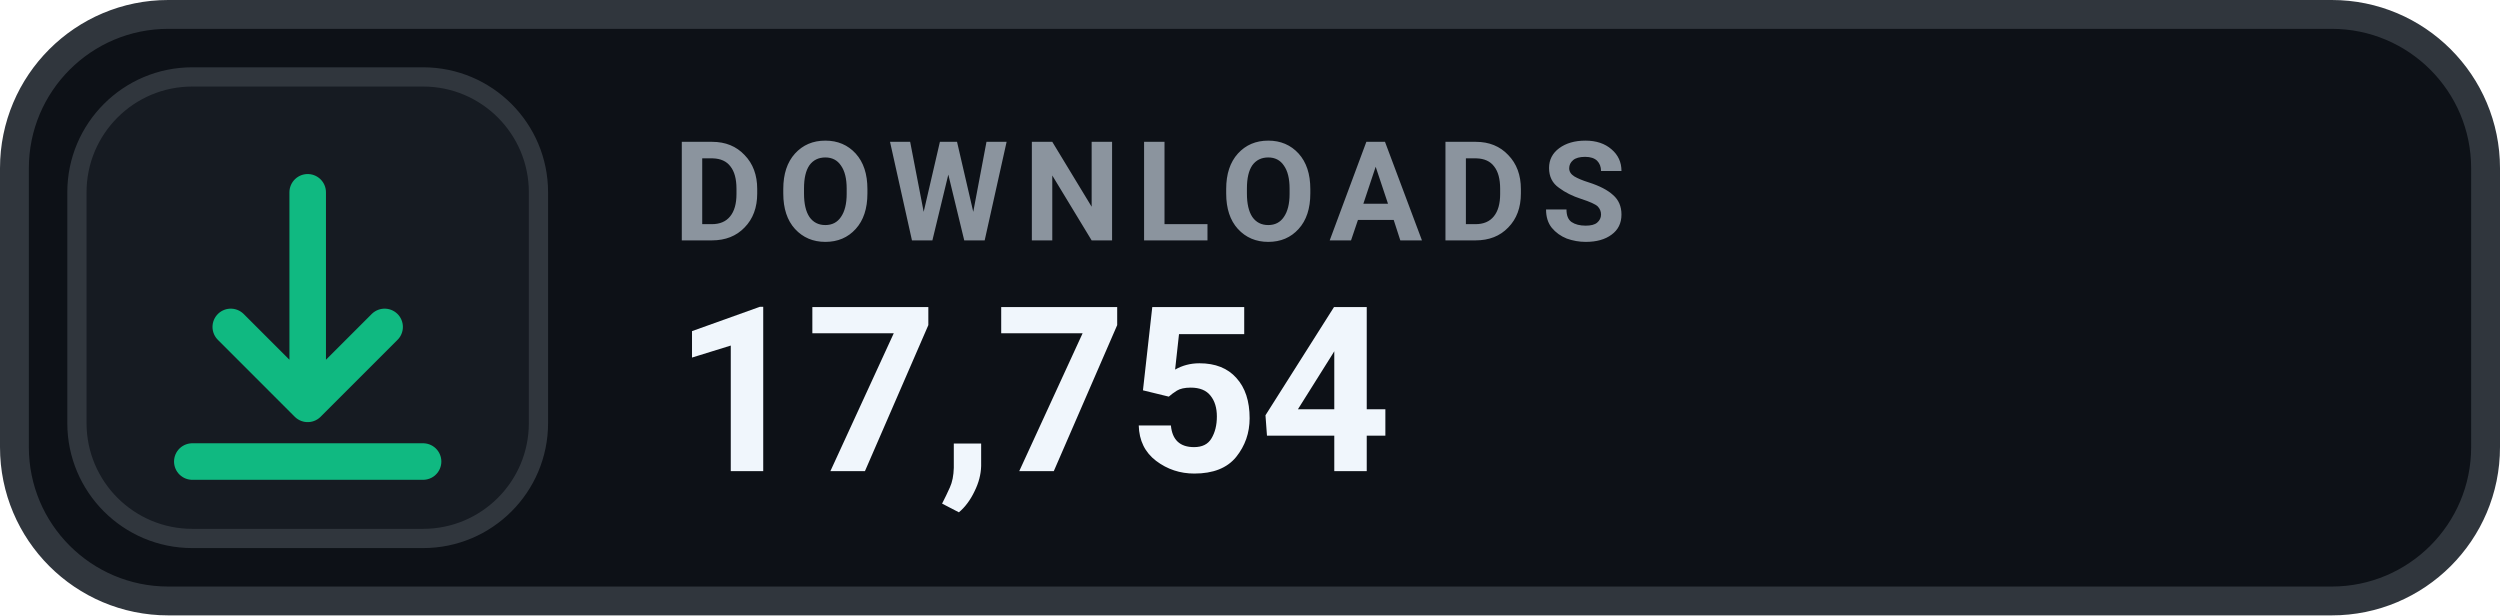
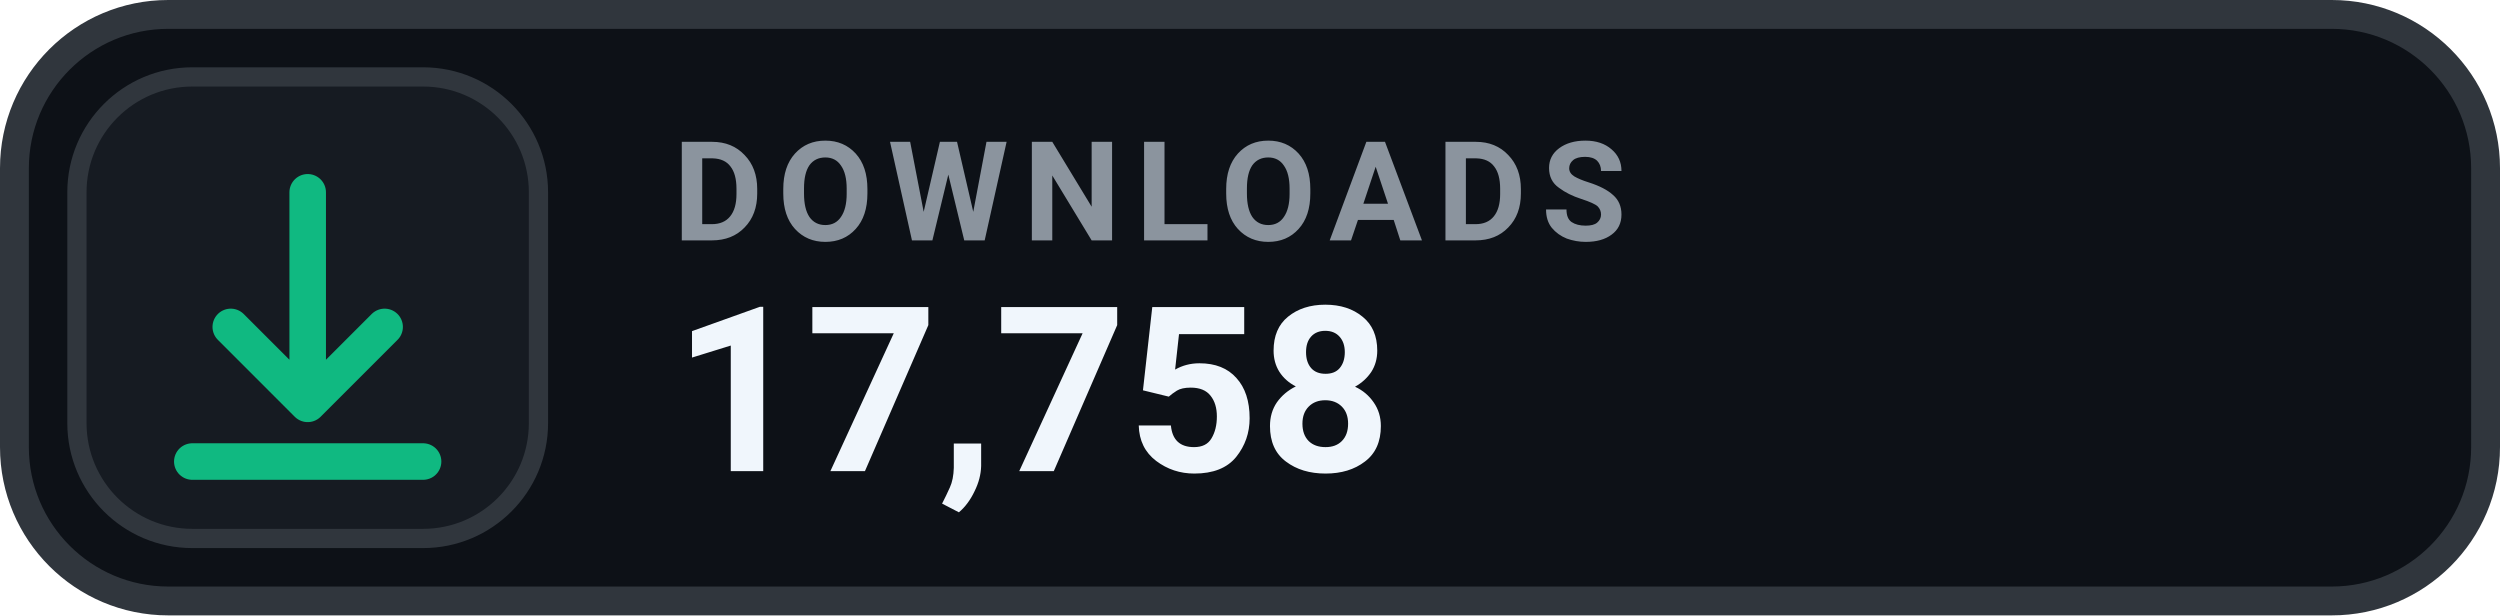
- <svg xmlns="http://www.w3.org/2000/svg" width="130" height="32" viewBox="0 0 130 32" role="img" aria-label="DOWNLOADS 17,754">
+ <svg xmlns="http://www.w3.org/2000/svg" width="130" height="32" viewBox="0 0 130 32" role="img" aria-label="DOWNLOADS 17,758">
  <rect x=".75" y=".75" width="128.5" height="30.5" rx="8" fill="#0D1117" stroke="#30363D" stroke-width="1.5" />
  <rect x="4" y="4" width="24" height="24" rx="6" fill="#161B22" stroke="#30363D" stroke-width="1" />
  <g transform="translate(16 16)" style="color:#10B981;">
    <path d="M0 -6 v11 m0 0 l4 -4 m-4 4 l-4 -4 M-6 8 h12" fill="none" stroke="currentColor" stroke-width="1.9" stroke-linecap="round" stroke-linejoin="round" />
  </g>
  <text x="35" y="12.5" fill="#8B949E" font-family="-apple-system,BlinkMacSystemFont,'Segoe UI',Roboto,Helvetica,Arial,sans-serif" font-size="7.2" font-weight="700" letter-spacing=".75">DOWNLOADS</text>
-   <text x="35" y="24.5" fill="#F0F6FC" font-family="-apple-system,BlinkMacSystemFont,'Segoe UI',Roboto,Helvetica,Arial,sans-serif" font-size="12" font-weight="700">17,754</text>
+   <text x="35" y="24.5" fill="#F0F6FC" font-family="-apple-system,BlinkMacSystemFont,'Segoe UI',Roboto,Helvetica,Arial,sans-serif" font-size="12" font-weight="700">17,758</text>
</svg>
